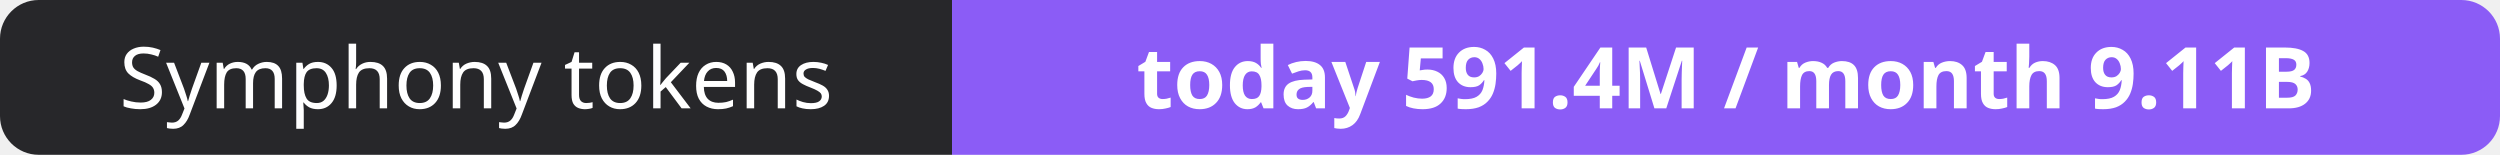
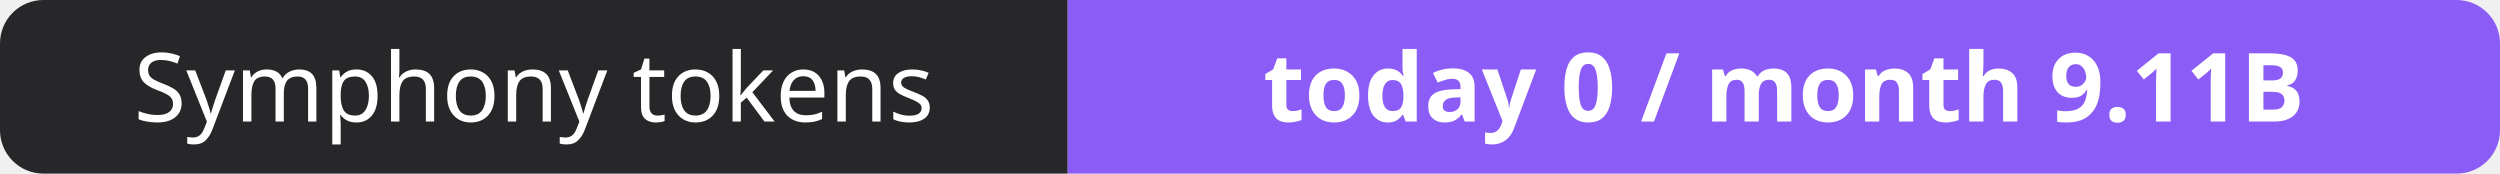
- <svg xmlns="http://www.w3.org/2000/svg" width="323" height="20" role="img" aria-label="Symphony tokens: today 591.4M / month 9.11B">
+ <svg xmlns="http://www.w3.org/2000/svg" width="288" height="20" role="img" aria-label="Symphony tokens: today 0 / month 9.11B">
  <clipPath id="r">
-     <rect width="323" height="20" rx="5" fill="#fff" />
+     <rect width="288" height="20" rx="5" fill="#fff" />
  </clipPath>
  <g clip-path="url(#r)">
    <rect width="123" height="20" fill="#27272a" />
-     <rect x="123" width="200" height="20" fill="#8b5cf6" />
+     <rect x="123" width="165" height="20" fill="#8b5cf6" />
  </g>
  <g fill="#fff" text-anchor="middle" font-family="Verdana,Geneva,sans-serif" font-size="11">
    <text x="61.5" y="14">Symphony tokens</text>
-     <text x="223.0" y="14" font-weight="700">today 591.4M / month 9.11B</text>
+     <text x="205.5" y="14" font-weight="700">today 0 / month 9.11B</text>
  </g>
</svg>
